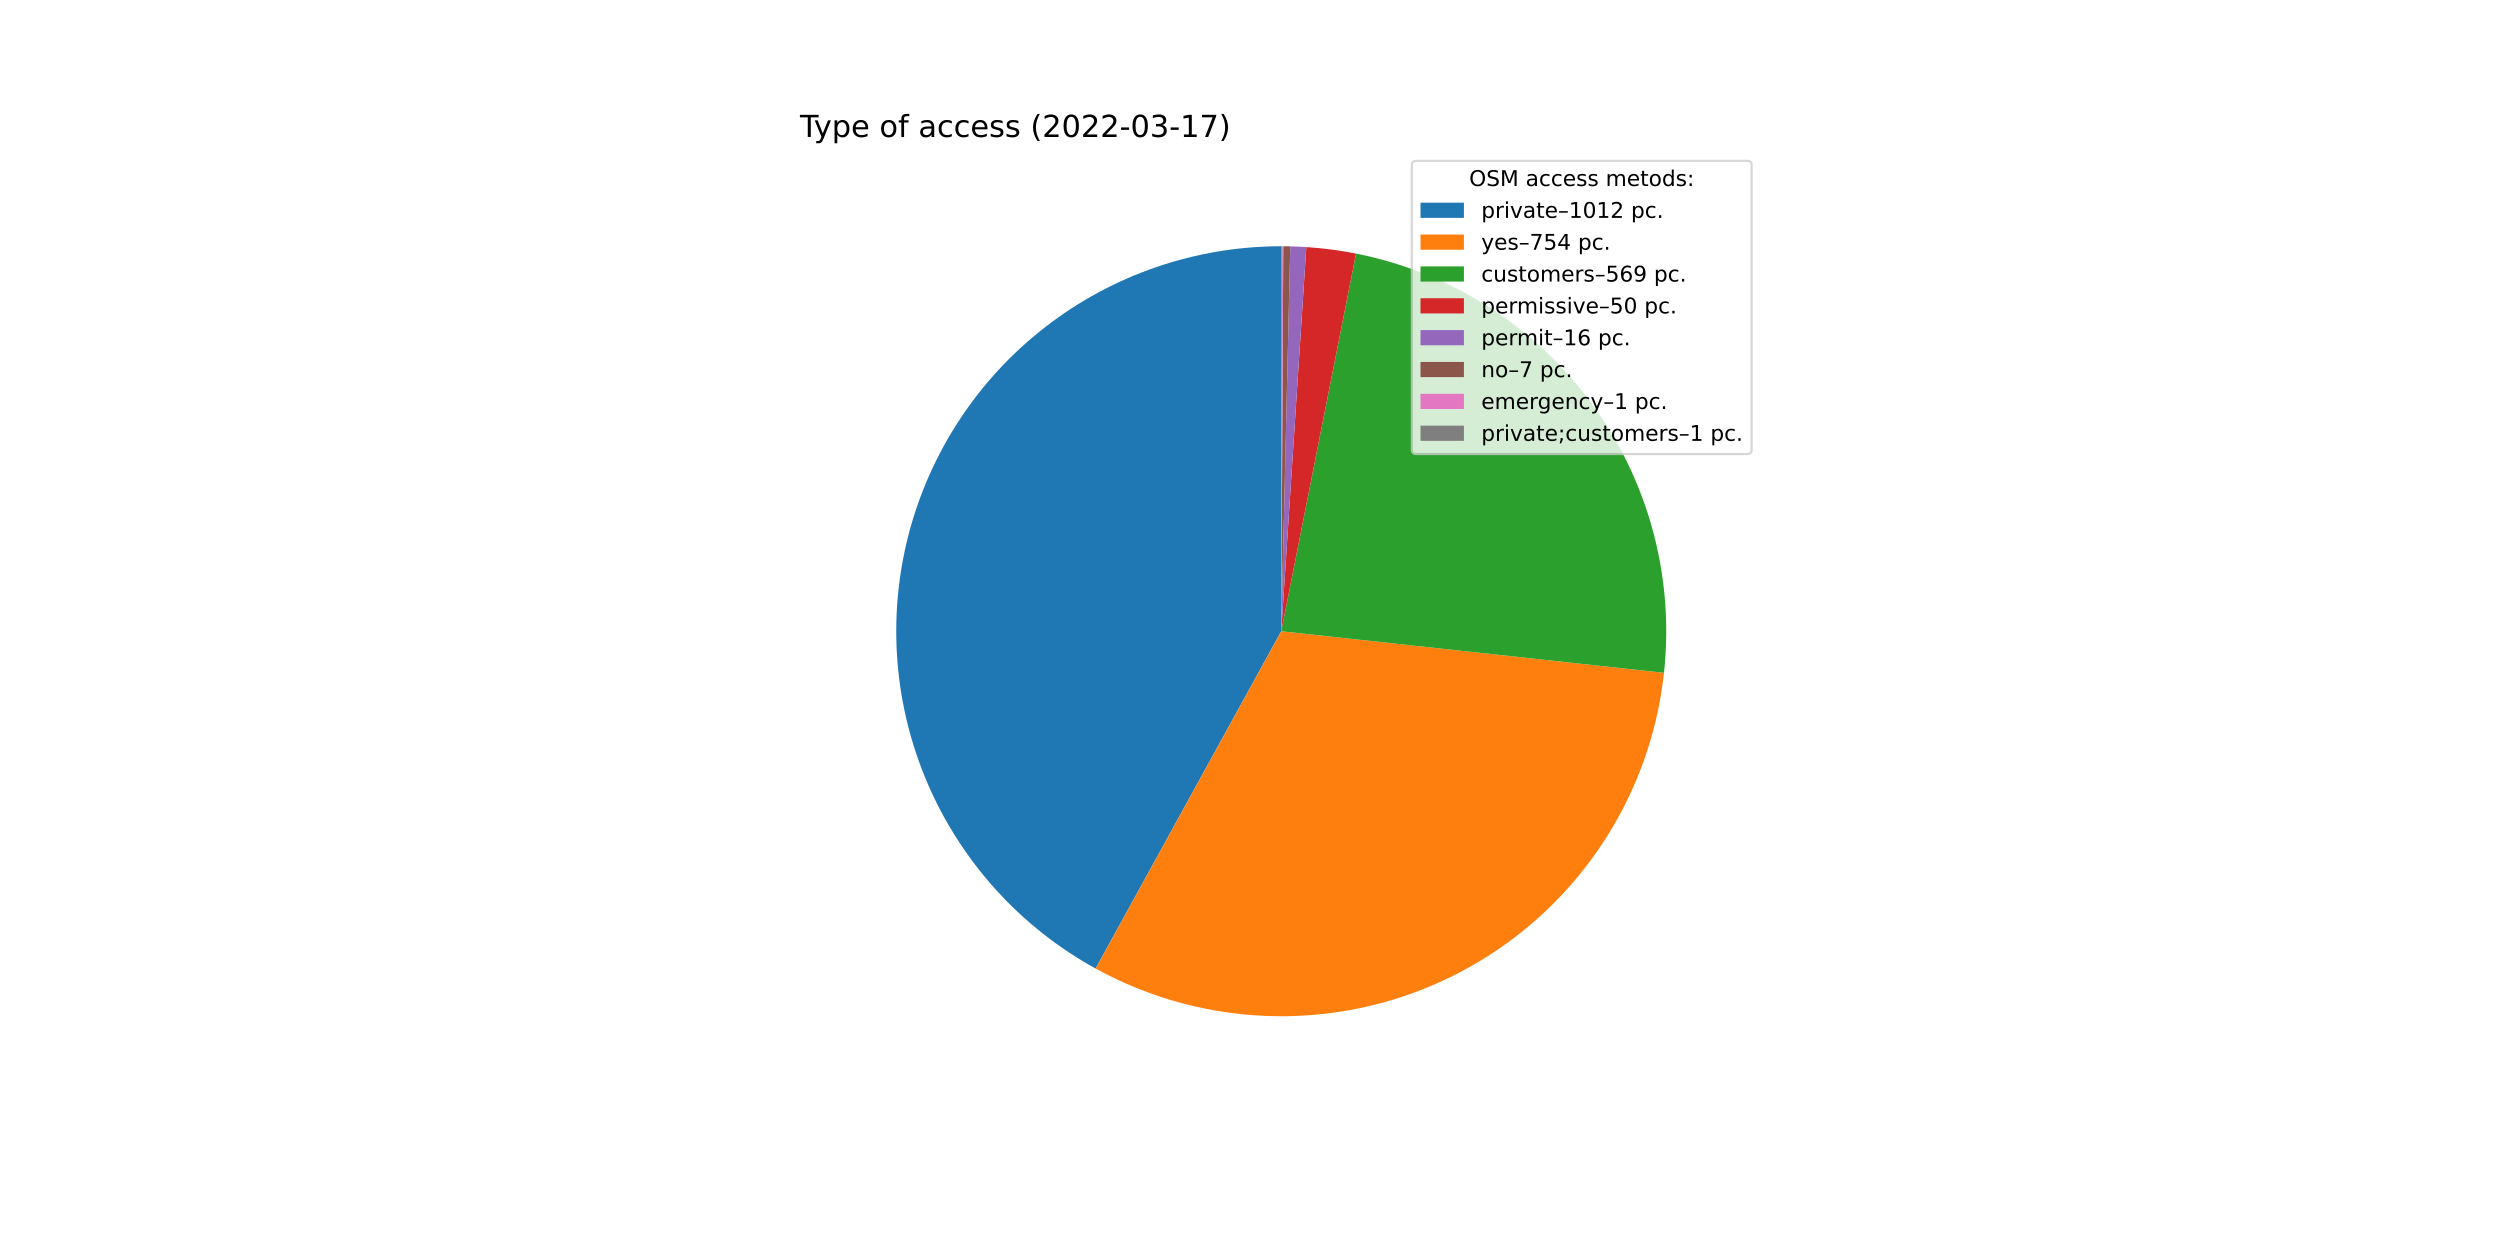
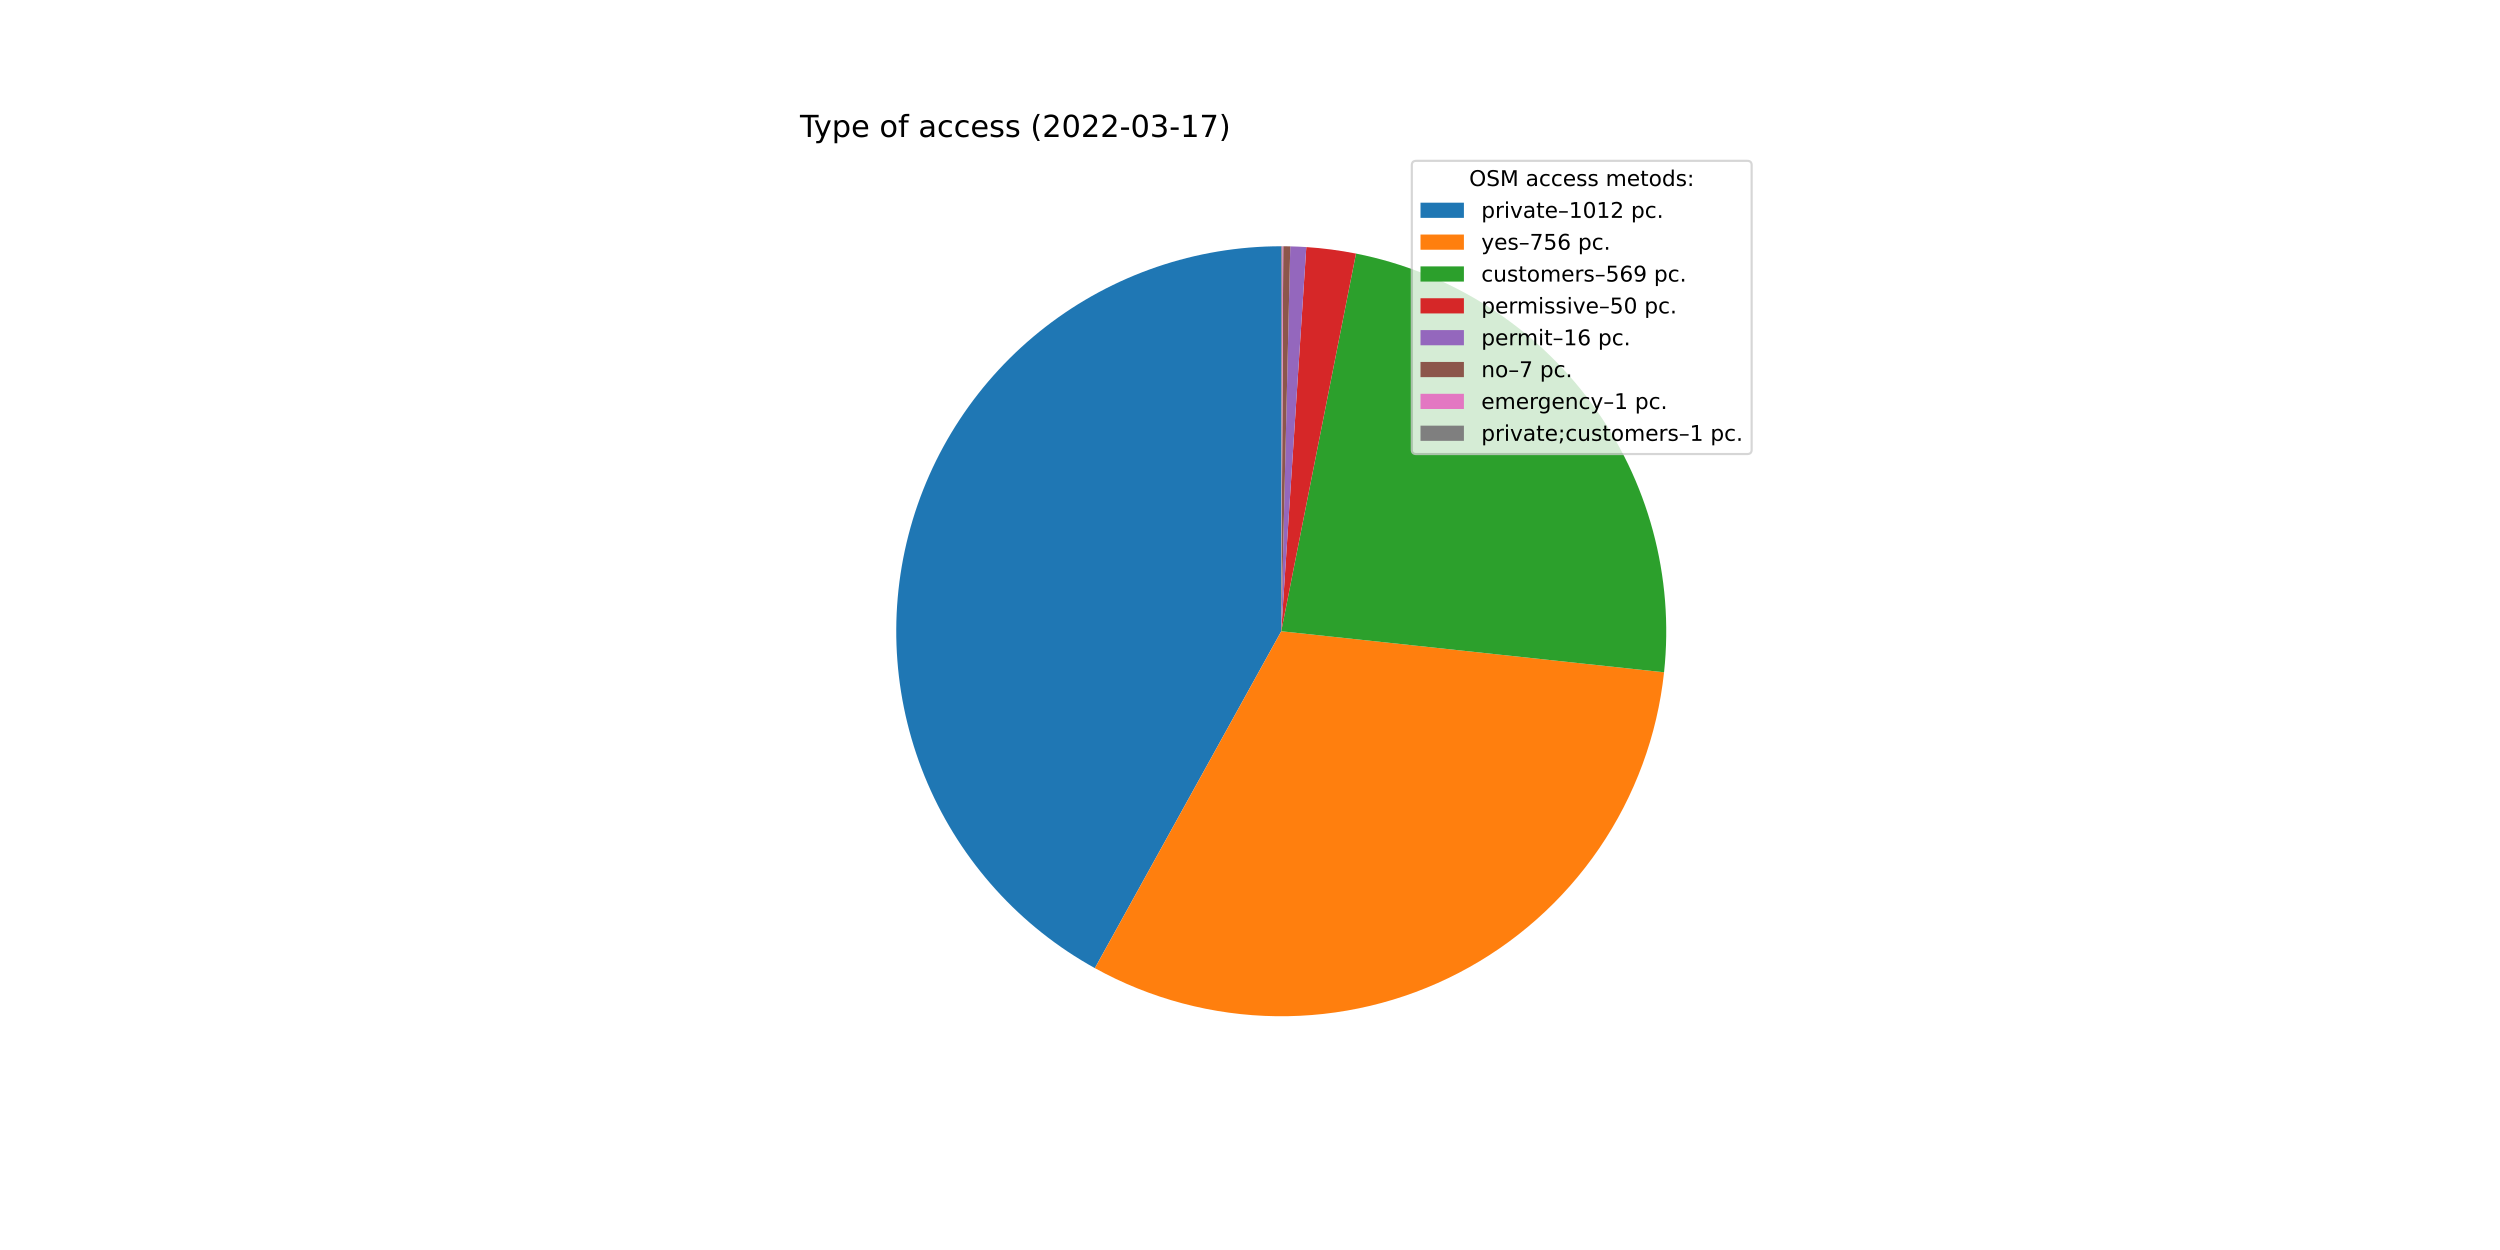
<svg xmlns="http://www.w3.org/2000/svg" xmlns:xlink="http://www.w3.org/1999/xlink" width="1152pt" height="576pt" viewBox="0 0 1152 576" version="1.1">
  <defs>
    <style type="text/css">*{stroke-linejoin: round; stroke-linecap: butt}</style>
  </defs>
  <g id="figure_1">
    <g id="patch_1">
      <path d="M 0 576  L 1152 576  L 1152 0  L 0 0  z " style="fill: #ffffff" />
    </g>
    <g id="axes_1">
      <g id="patch_2">
-         <path d="M 590.4 113.472  C 551.044 113.472 512.784 126.568 481.684 150.686  C 450.583 174.804 428.375 208.598 418.577 246.716  C 408.78 284.833 411.939 325.148 427.555 361.274  C 443.172 397.399 470.374 427.321 504.852 446.299  L 590.4 290.88  L 590.4 113.472  z " style="fill: #1f77b4" />
+         <path d="M 590.4 113.472  C 551.077 113.472 512.848 126.546 481.76 150.627  C 450.673 174.707 428.456 208.453 418.626 246.528  C 408.795 284.602 411.896 324.886 427.44 361.006  C 442.984 397.127 470.105 427.074 504.512 446.112  L 590.4 290.88  L 590.4 113.472  z " style="fill: #1f77b4" />
      </g>
      <g id="patch_3">
-         <path d="M 504.852 446.299  C 530.439 460.383 559.113 467.933 588.319 468.276  C 617.524 468.618 646.367 461.744 672.278 448.264  C 698.189 434.784 720.374 415.111 736.857 390.999  C 753.34 366.887 763.617 339.074 766.771 310.037  L 590.4 290.88  L 504.852 446.299  z " style="fill: #ff7f0e" />
+         <path d="M 504.512 446.112  C 530.116 460.278 558.831 467.892 588.089 468.273  C 617.348 468.654 646.252 461.791 672.215 448.296  C 698.179 434.802 720.406 415.091 736.907 390.927  C 753.408 366.762 763.678 338.886 766.797 309.792  L 590.4 290.88  L 504.512 446.112  z " style="fill: #ff7f0e" />
      </g>
      <g id="patch_4">
-         <path d="M 766.771 310.037  C 771.561 265.938 759.641 221.606 733.38 185.855  C 707.12 150.104 668.383 125.471 624.869 116.853  L 590.4 290.88  L 766.771 310.037  z " style="fill: #2ca02c" />
+         <path d="M 766.797 309.792  C 771.522 265.723 759.565 221.444 733.299 185.744  C 707.033 150.044 668.319 125.451 624.841 116.847  L 590.4 290.88  L 766.797 309.792  z " style="fill: #2ca02c" />
      </g>
      <g id="patch_5">
-         <path d="M 624.869 116.853  C 621.088 116.104 617.283 115.478 613.461 114.977  C 609.639 114.476 605.801 114.1 601.955 113.849  L 590.4 290.88  L 624.869 116.853  z " style="fill: #d62728" />
+         <path d="M 624.841 116.847  C 621.062 116.099 617.261 115.475 613.442 114.975  C 609.623 114.474 605.789 114.099 601.945 113.848  L 590.4 290.88  L 624.841 116.847  z " style="fill: #d62728" />
      </g>
      <g id="patch_6">
-         <path d="M 601.955 113.849  C 600.724 113.768 599.493 113.701 598.26 113.646  C 597.028 113.592 595.795 113.55 594.562 113.521  L 590.4 290.88  L 601.955 113.849  z " style="fill: #9467bd" />
+         <path d="M 601.945 113.848  C 600.716 113.768 599.485 113.7 598.254 113.646  C 597.023 113.591 595.791 113.55 594.559 113.521  L 590.4 290.88  L 601.945 113.848  z " style="fill: #9467bd" />
      </g>
      <g id="patch_7">
-         <path d="M 594.562 113.521  C 594.023 113.508 593.483 113.498 592.944 113.49  C 592.404 113.483 591.865 113.477 591.325 113.474  L 590.4 290.88  L 594.562 113.521  z " style="fill: #8c564b" />
+         <path d="M 594.559 113.521  C 594.02 113.508 593.481 113.498 592.942 113.49  C 592.403 113.482 591.863 113.477 591.324 113.474  L 590.4 290.88  L 594.559 113.521  z " style="fill: #8c564b" />
      </g>
      <g id="patch_8">
-         <path d="M 591.325 113.474  C 591.248 113.474 591.171 113.474 591.094 113.473  C 591.017 113.473 590.94 113.473 590.863 113.473  L 590.4 290.88  L 591.325 113.474  z " style="fill: #e377c2" />
+         <path d="M 591.324 113.474  C 591.247 113.474 591.17 113.474 591.093 113.473  C 591.016 113.473 590.939 113.473 590.862 113.473  L 590.4 290.88  L 591.324 113.474  z " style="fill: #e377c2" />
      </g>
      <g id="patch_9">
-         <path d="M 590.863 113.473  C 590.785 113.472 590.708 113.472 590.631 113.472  C 590.554 113.472 590.477 113.472 590.4 113.472  L 590.4 290.88  L 590.863 113.473  z " style="fill: #7f7f7f" />
+         <path d="M 590.862 113.473  C 590.785 113.472 590.708 113.472 590.631 113.472  C 590.554 113.472 590.477 113.472 590.4 113.472  L 590.4 290.88  L 590.862 113.473  z " style="fill: #7f7f7f" />
      </g>
      <g id="matplotlib.axis_1" />
      <g id="matplotlib.axis_2" />
      <g id="text_1">
        <g transform="translate(368.64 63.12)scale(0.14 -0.14)">
          <defs>
            <path id="DejaVuSans-54" d="M -19 4666  L 3928 4666  L 3928 4134  L 2272 4134  L 2272 0  L 1638 0  L 1638 4134  L -19 4134  L -19 4666  z " transform="scale(0.015625)" />
            <path id="DejaVuSans-79" d="M 2059 -325  Q 1816 -950 1584 -1140  Q 1353 -1331 966 -1331  L 506 -1331  L 506 -850  L 844 -850  Q 1081 -850 1212 -737  Q 1344 -625 1503 -206  L 1606 56  L 191 3500  L 800 3500  L 1894 763  L 2988 3500  L 3597 3500  L 2059 -325  z " transform="scale(0.015625)" />
            <path id="DejaVuSans-70" d="M 1159 525  L 1159 -1331  L 581 -1331  L 581 3500  L 1159 3500  L 1159 2969  Q 1341 3281 1617 3432  Q 1894 3584 2278 3584  Q 2916 3584 3314 3078  Q 3713 2572 3713 1747  Q 3713 922 3314 415  Q 2916 -91 2278 -91  Q 1894 -91 1617 61  Q 1341 213 1159 525  z M 3116 1747  Q 3116 2381 2855 2742  Q 2594 3103 2138 3103  Q 1681 3103 1420 2742  Q 1159 2381 1159 1747  Q 1159 1113 1420 752  Q 1681 391 2138 391  Q 2594 391 2855 752  Q 3116 1113 3116 1747  z " transform="scale(0.015625)" />
            <path id="DejaVuSans-65" d="M 3597 1894  L 3597 1613  L 953 1613  Q 991 1019 1311 708  Q 1631 397 2203 397  Q 2534 397 2845 478  Q 3156 559 3463 722  L 3463 178  Q 3153 47 2828 -22  Q 2503 -91 2169 -91  Q 1331 -91 842 396  Q 353 884 353 1716  Q 353 2575 817 3079  Q 1281 3584 2069 3584  Q 2775 3584 3186 3129  Q 3597 2675 3597 1894  z M 3022 2063  Q 3016 2534 2758 2815  Q 2500 3097 2075 3097  Q 1594 3097 1305 2825  Q 1016 2553 972 2059  L 3022 2063  z " transform="scale(0.015625)" />
            <path id="DejaVuSans-20" transform="scale(0.015625)" />
            <path id="DejaVuSans-6f" d="M 1959 3097  Q 1497 3097 1228 2736  Q 959 2375 959 1747  Q 959 1119 1226 758  Q 1494 397 1959 397  Q 2419 397 2687 759  Q 2956 1122 2956 1747  Q 2956 2369 2687 2733  Q 2419 3097 1959 3097  z M 1959 3584  Q 2709 3584 3137 3096  Q 3566 2609 3566 1747  Q 3566 888 3137 398  Q 2709 -91 1959 -91  Q 1206 -91 779 398  Q 353 888 353 1747  Q 353 2609 779 3096  Q 1206 3584 1959 3584  z " transform="scale(0.015625)" />
            <path id="DejaVuSans-66" d="M 2375 4863  L 2375 4384  L 1825 4384  Q 1516 4384 1395 4259  Q 1275 4134 1275 3809  L 1275 3500  L 2222 3500  L 2222 3053  L 1275 3053  L 1275 0  L 697 0  L 697 3053  L 147 3053  L 147 3500  L 697 3500  L 697 3744  Q 697 4328 969 4595  Q 1241 4863 1831 4863  L 2375 4863  z " transform="scale(0.015625)" />
            <path id="DejaVuSans-61" d="M 2194 1759  Q 1497 1759 1228 1600  Q 959 1441 959 1056  Q 959 750 1161 570  Q 1363 391 1709 391  Q 2188 391 2477 730  Q 2766 1069 2766 1631  L 2766 1759  L 2194 1759  z M 3341 1997  L 3341 0  L 2766 0  L 2766 531  Q 2569 213 2275 61  Q 1981 -91 1556 -91  Q 1019 -91 701 211  Q 384 513 384 1019  Q 384 1609 779 1909  Q 1175 2209 1959 2209  L 2766 2209  L 2766 2266  Q 2766 2663 2505 2880  Q 2244 3097 1772 3097  Q 1472 3097 1187 3025  Q 903 2953 641 2809  L 641 3341  Q 956 3463 1253 3523  Q 1550 3584 1831 3584  Q 2591 3584 2966 3190  Q 3341 2797 3341 1997  z " transform="scale(0.015625)" />
            <path id="DejaVuSans-63" d="M 3122 3366  L 3122 2828  Q 2878 2963 2633 3030  Q 2388 3097 2138 3097  Q 1578 3097 1268 2742  Q 959 2388 959 1747  Q 959 1106 1268 751  Q 1578 397 2138 397  Q 2388 397 2633 464  Q 2878 531 3122 666  L 3122 134  Q 2881 22 2623 -34  Q 2366 -91 2075 -91  Q 1284 -91 818 406  Q 353 903 353 1747  Q 353 2603 823 3093  Q 1294 3584 2113 3584  Q 2378 3584 2631 3529  Q 2884 3475 3122 3366  z " transform="scale(0.015625)" />
            <path id="DejaVuSans-73" d="M 2834 3397  L 2834 2853  Q 2591 2978 2328 3040  Q 2066 3103 1784 3103  Q 1356 3103 1142 2972  Q 928 2841 928 2578  Q 928 2378 1081 2264  Q 1234 2150 1697 2047  L 1894 2003  Q 2506 1872 2764 1633  Q 3022 1394 3022 966  Q 3022 478 2636 193  Q 2250 -91 1575 -91  Q 1294 -91 989 -36  Q 684 19 347 128  L 347 722  Q 666 556 975 473  Q 1284 391 1588 391  Q 1994 391 2212 530  Q 2431 669 2431 922  Q 2431 1156 2273 1281  Q 2116 1406 1581 1522  L 1381 1569  Q 847 1681 609 1914  Q 372 2147 372 2553  Q 372 3047 722 3315  Q 1072 3584 1716 3584  Q 2034 3584 2315 3537  Q 2597 3491 2834 3397  z " transform="scale(0.015625)" />
            <path id="DejaVuSans-28" d="M 1984 4856  Q 1566 4138 1362 3434  Q 1159 2731 1159 2009  Q 1159 1288 1364 580  Q 1569 -128 1984 -844  L 1484 -844  Q 1016 -109 783 600  Q 550 1309 550 2009  Q 550 2706 781 3412  Q 1013 4119 1484 4856  L 1984 4856  z " transform="scale(0.015625)" />
            <path id="DejaVuSans-32" d="M 1228 531  L 3431 531  L 3431 0  L 469 0  L 469 531  Q 828 903 1448 1529  Q 2069 2156 2228 2338  Q 2531 2678 2651 2914  Q 2772 3150 2772 3378  Q 2772 3750 2511 3984  Q 2250 4219 1831 4219  Q 1534 4219 1204 4116  Q 875 4013 500 3803  L 500 4441  Q 881 4594 1212 4672  Q 1544 4750 1819 4750  Q 2544 4750 2975 4387  Q 3406 4025 3406 3419  Q 3406 3131 3298 2873  Q 3191 2616 2906 2266  Q 2828 2175 2409 1742  Q 1991 1309 1228 531  z " transform="scale(0.015625)" />
            <path id="DejaVuSans-30" d="M 2034 4250  Q 1547 4250 1301 3770  Q 1056 3291 1056 2328  Q 1056 1369 1301 889  Q 1547 409 2034 409  Q 2525 409 2770 889  Q 3016 1369 3016 2328  Q 3016 3291 2770 3770  Q 2525 4250 2034 4250  z M 2034 4750  Q 2819 4750 3233 4129  Q 3647 3509 3647 2328  Q 3647 1150 3233 529  Q 2819 -91 2034 -91  Q 1250 -91 836 529  Q 422 1150 422 2328  Q 422 3509 836 4129  Q 1250 4750 2034 4750  z " transform="scale(0.015625)" />
            <path id="DejaVuSans-2d" d="M 313 2009  L 1997 2009  L 1997 1497  L 313 1497  L 313 2009  z " transform="scale(0.015625)" />
            <path id="DejaVuSans-33" d="M 2597 2516  Q 3050 2419 3304 2112  Q 3559 1806 3559 1356  Q 3559 666 3084 287  Q 2609 -91 1734 -91  Q 1441 -91 1130 -33  Q 819 25 488 141  L 488 750  Q 750 597 1062 519  Q 1375 441 1716 441  Q 2309 441 2620 675  Q 2931 909 2931 1356  Q 2931 1769 2642 2001  Q 2353 2234 1838 2234  L 1294 2234  L 1294 2753  L 1863 2753  Q 2328 2753 2575 2939  Q 2822 3125 2822 3475  Q 2822 3834 2567 4026  Q 2313 4219 1838 4219  Q 1578 4219 1281 4162  Q 984 4106 628 3988  L 628 4550  Q 988 4650 1302 4700  Q 1616 4750 1894 4750  Q 2613 4750 3031 4423  Q 3450 4097 3450 3541  Q 3450 3153 3228 2886  Q 3006 2619 2597 2516  z " transform="scale(0.015625)" />
            <path id="DejaVuSans-31" d="M 794 531  L 1825 531  L 1825 4091  L 703 3866  L 703 4441  L 1819 4666  L 2450 4666  L 2450 531  L 3481 531  L 3481 0  L 794 0  L 794 531  z " transform="scale(0.015625)" />
            <path id="DejaVuSans-37" d="M 525 4666  L 3525 4666  L 3525 4397  L 1831 0  L 1172 0  L 2766 4134  L 525 4134  L 525 4666  z " transform="scale(0.015625)" />
            <path id="DejaVuSans-29" d="M 513 4856  L 1013 4856  Q 1481 4119 1714 3412  Q 1947 2706 1947 2009  Q 1947 1309 1714 600  Q 1481 -109 1013 -844  L 513 -844  Q 928 -128 1133 580  Q 1338 1288 1338 2009  Q 1338 2731 1133 3434  Q 928 4138 513 4856  z " transform="scale(0.015625)" />
          </defs>
          <use xlink:href="#DejaVuSans-54" />
          <use xlink:href="#DejaVuSans-79" x="45.459" />
          <use xlink:href="#DejaVuSans-70" x="104.639" />
          <use xlink:href="#DejaVuSans-65" x="168.115" />
          <use xlink:href="#DejaVuSans-20" x="229.639" />
          <use xlink:href="#DejaVuSans-6f" x="261.426" />
          <use xlink:href="#DejaVuSans-66" x="322.607" />
          <use xlink:href="#DejaVuSans-20" x="357.812" />
          <use xlink:href="#DejaVuSans-61" x="389.6" />
          <use xlink:href="#DejaVuSans-63" x="450.879" />
          <use xlink:href="#DejaVuSans-63" x="505.859" />
          <use xlink:href="#DejaVuSans-65" x="560.84" />
          <use xlink:href="#DejaVuSans-73" x="622.363" />
          <use xlink:href="#DejaVuSans-73" x="674.463" />
          <use xlink:href="#DejaVuSans-20" x="726.562" />
          <use xlink:href="#DejaVuSans-28" x="758.35" />
          <use xlink:href="#DejaVuSans-32" x="797.363" />
          <use xlink:href="#DejaVuSans-30" x="860.986" />
          <use xlink:href="#DejaVuSans-32" x="924.609" />
          <use xlink:href="#DejaVuSans-32" x="988.232" />
          <use xlink:href="#DejaVuSans-2d" x="1051.855" />
          <use xlink:href="#DejaVuSans-30" x="1087.939" />
          <use xlink:href="#DejaVuSans-33" x="1151.562" />
          <use xlink:href="#DejaVuSans-2d" x="1215.186" />
          <use xlink:href="#DejaVuSans-31" x="1251.27" />
          <use xlink:href="#DejaVuSans-37" x="1314.893" />
          <use xlink:href="#DejaVuSans-29" x="1378.516" />
        </g>
      </g>
      <g id="legend_1">
        <g id="patch_10">
          <path d="M 652.569 209.223  L 805.16 209.223  Q 807.16 209.223 807.16 207.223  L 807.16 76.12  Q 807.16 74.12 805.16 74.12  L 652.569 74.12  Q 650.569 74.12 650.569 76.12  L 650.569 207.223  Q 650.569 209.223 652.569 209.223  z " style="fill: #ffffff; opacity: 0.8; stroke: #cccccc; stroke-linejoin: miter" />
        </g>
        <g id="text_2">
          <g transform="translate(676.9842 85.71844)scale(0.1 -0.1)">
            <defs>
              <path id="DejaVuSans-4f" d="M 2522 4238  Q 1834 4238 1429 3725  Q 1025 3213 1025 2328  Q 1025 1447 1429 934  Q 1834 422 2522 422  Q 3209 422 3611 934  Q 4013 1447 4013 2328  Q 4013 3213 3611 3725  Q 3209 4238 2522 4238  z M 2522 4750  Q 3503 4750 4090 4092  Q 4678 3434 4678 2328  Q 4678 1225 4090 567  Q 3503 -91 2522 -91  Q 1538 -91 948 565  Q 359 1222 359 2328  Q 359 3434 948 4092  Q 1538 4750 2522 4750  z " transform="scale(0.015625)" />
              <path id="DejaVuSans-53" d="M 3425 4513  L 3425 3897  Q 3066 4069 2747 4153  Q 2428 4238 2131 4238  Q 1616 4238 1336 4038  Q 1056 3838 1056 3469  Q 1056 3159 1242 3001  Q 1428 2844 1947 2747  L 2328 2669  Q 3034 2534 3370 2195  Q 3706 1856 3706 1288  Q 3706 609 3251 259  Q 2797 -91 1919 -91  Q 1588 -91 1214 -16  Q 841 59 441 206  L 441 856  Q 825 641 1194 531  Q 1563 422 1919 422  Q 2459 422 2753 634  Q 3047 847 3047 1241  Q 3047 1584 2836 1778  Q 2625 1972 2144 2069  L 1759 2144  Q 1053 2284 737 2584  Q 422 2884 422 3419  Q 422 4038 858 4394  Q 1294 4750 2059 4750  Q 2388 4750 2728 4690  Q 3069 4631 3425 4513  z " transform="scale(0.015625)" />
              <path id="DejaVuSans-4d" d="M 628 4666  L 1569 4666  L 2759 1491  L 3956 4666  L 4897 4666  L 4897 0  L 4281 0  L 4281 4097  L 3078 897  L 2444 897  L 1241 4097  L 1241 0  L 628 0  L 628 4666  z " transform="scale(0.015625)" />
              <path id="DejaVuSans-6d" d="M 3328 2828  Q 3544 3216 3844 3400  Q 4144 3584 4550 3584  Q 5097 3584 5394 3201  Q 5691 2819 5691 2113  L 5691 0  L 5113 0  L 5113 2094  Q 5113 2597 4934 2840  Q 4756 3084 4391 3084  Q 3944 3084 3684 2787  Q 3425 2491 3425 1978  L 3425 0  L 2847 0  L 2847 2094  Q 2847 2600 2669 2842  Q 2491 3084 2119 3084  Q 1678 3084 1418 2786  Q 1159 2488 1159 1978  L 1159 0  L 581 0  L 581 3500  L 1159 3500  L 1159 2956  Q 1356 3278 1631 3431  Q 1906 3584 2284 3584  Q 2666 3584 2933 3390  Q 3200 3197 3328 2828  z " transform="scale(0.015625)" />
              <path id="DejaVuSans-74" d="M 1172 4494  L 1172 3500  L 2356 3500  L 2356 3053  L 1172 3053  L 1172 1153  Q 1172 725 1289 603  Q 1406 481 1766 481  L 2356 481  L 2356 0  L 1766 0  Q 1100 0 847 248  Q 594 497 594 1153  L 594 3053  L 172 3053  L 172 3500  L 594 3500  L 594 4494  L 1172 4494  z " transform="scale(0.015625)" />
              <path id="DejaVuSans-64" d="M 2906 2969  L 2906 4863  L 3481 4863  L 3481 0  L 2906 0  L 2906 525  Q 2725 213 2448 61  Q 2172 -91 1784 -91  Q 1150 -91 751 415  Q 353 922 353 1747  Q 353 2572 751 3078  Q 1150 3584 1784 3584  Q 2172 3584 2448 3432  Q 2725 3281 2906 2969  z M 947 1747  Q 947 1113 1208 752  Q 1469 391 1925 391  Q 2381 391 2643 752  Q 2906 1113 2906 1747  Q 2906 2381 2643 2742  Q 2381 3103 1925 3103  Q 1469 3103 1208 2742  Q 947 2381 947 1747  z " transform="scale(0.015625)" />
              <path id="DejaVuSans-3a" d="M 750 794  L 1409 794  L 1409 0  L 750 0  L 750 794  z M 750 3309  L 1409 3309  L 1409 2516  L 750 2516  L 750 3309  z " transform="scale(0.015625)" />
            </defs>
            <use xlink:href="#DejaVuSans-4f" />
            <use xlink:href="#DejaVuSans-53" x="78.711" />
            <use xlink:href="#DejaVuSans-4d" x="142.188" />
            <use xlink:href="#DejaVuSans-20" x="228.467" />
            <use xlink:href="#DejaVuSans-61" x="260.254" />
            <use xlink:href="#DejaVuSans-63" x="321.533" />
            <use xlink:href="#DejaVuSans-63" x="376.514" />
            <use xlink:href="#DejaVuSans-65" x="431.494" />
            <use xlink:href="#DejaVuSans-73" x="493.018" />
            <use xlink:href="#DejaVuSans-73" x="545.117" />
            <use xlink:href="#DejaVuSans-20" x="597.217" />
            <use xlink:href="#DejaVuSans-6d" x="629.004" />
            <use xlink:href="#DejaVuSans-65" x="726.416" />
            <use xlink:href="#DejaVuSans-74" x="787.939" />
            <use xlink:href="#DejaVuSans-6f" x="827.148" />
            <use xlink:href="#DejaVuSans-64" x="888.33" />
            <use xlink:href="#DejaVuSans-73" x="951.807" />
            <use xlink:href="#DejaVuSans-3a" x="1003.906" />
          </g>
        </g>
        <g id="patch_11">
          <path d="M 654.569 100.397  L 674.569 100.397  L 674.569 93.397  L 654.569 93.397  z " style="fill: #1f77b4" />
        </g>
        <g id="text_3">
          <g transform="translate(682.5694 100.3966)scale(0.1 -0.1)">
            <defs>
              <path id="DejaVuSans-72" d="M 2631 2963  Q 2534 3019 2420 3045  Q 2306 3072 2169 3072  Q 1681 3072 1420 2755  Q 1159 2438 1159 1844  L 1159 0  L 581 0  L 581 3500  L 1159 3500  L 1159 2956  Q 1341 3275 1631 3429  Q 1922 3584 2338 3584  Q 2397 3584 2469 3576  Q 2541 3569 2628 3553  L 2631 2963  z " transform="scale(0.015625)" />
              <path id="DejaVuSans-69" d="M 603 3500  L 1178 3500  L 1178 0  L 603 0  L 603 3500  z M 603 4863  L 1178 4863  L 1178 4134  L 603 4134  L 603 4863  z " transform="scale(0.015625)" />
              <path id="DejaVuSans-76" d="M 191 3500  L 800 3500  L 1894 563  L 2988 3500  L 3597 3500  L 2284 0  L 1503 0  L 191 3500  z " transform="scale(0.015625)" />
              <path id="DejaVuSans-2013" d="M 313 1978  L 2888 1978  L 2888 1528  L 313 1528  L 313 1978  z " transform="scale(0.015625)" />
              <path id="DejaVuSans-2e" d="M 684 794  L 1344 794  L 1344 0  L 684 0  L 684 794  z " transform="scale(0.015625)" />
            </defs>
            <use xlink:href="#DejaVuSans-70" />
            <use xlink:href="#DejaVuSans-72" x="63.477" />
            <use xlink:href="#DejaVuSans-69" x="104.59" />
            <use xlink:href="#DejaVuSans-76" x="132.373" />
            <use xlink:href="#DejaVuSans-61" x="191.553" />
            <use xlink:href="#DejaVuSans-74" x="252.832" />
            <use xlink:href="#DejaVuSans-65" x="292.041" />
            <use xlink:href="#DejaVuSans-2013" x="353.564" />
            <use xlink:href="#DejaVuSans-31" x="403.564" />
            <use xlink:href="#DejaVuSans-30" x="467.188" />
            <use xlink:href="#DejaVuSans-31" x="530.811" />
            <use xlink:href="#DejaVuSans-32" x="594.434" />
            <use xlink:href="#DejaVuSans-20" x="658.057" />
            <use xlink:href="#DejaVuSans-70" x="689.844" />
            <use xlink:href="#DejaVuSans-63" x="753.32" />
            <use xlink:href="#DejaVuSans-2e" x="808.301" />
          </g>
        </g>
        <g id="patch_12">
          <path d="M 654.569 115.075  L 674.569 115.075  L 674.569 108.075  L 654.569 108.075  z " style="fill: #ff7f0e" />
        </g>
        <g id="text_4">
          <g transform="translate(682.5694 115.0747)scale(0.1 -0.1)">
            <defs>
              <path id="DejaVuSans-35" d="M 691 4666  L 3169 4666  L 3169 4134  L 1269 4134  L 1269 2991  Q 1406 3038 1543 3061  Q 1681 3084 1819 3084  Q 2600 3084 3056 2656  Q 3513 2228 3513 1497  Q 3513 744 3044 326  Q 2575 -91 1722 -91  Q 1428 -91 1123 -41  Q 819 9 494 109  L 494 744  Q 775 591 1075 516  Q 1375 441 1709 441  Q 2250 441 2565 725  Q 2881 1009 2881 1497  Q 2881 1984 2565 2268  Q 2250 2553 1709 2553  Q 1456 2553 1204 2497  Q 953 2441 691 2322  L 691 4666  z " transform="scale(0.015625)" />
-               <path id="DejaVuSans-34" d="M 2419 4116  L 825 1625  L 2419 1625  L 2419 4116  z M 2253 4666  L 3047 4666  L 3047 1625  L 3713 1625  L 3713 1100  L 3047 1100  L 3047 0  L 2419 0  L 2419 1100  L 313 1100  L 313 1709  L 2253 4666  z " transform="scale(0.015625)" />
+               <path id="DejaVuSans-36" d="M 2113 2584  Q 1688 2584 1439 2293  Q 1191 2003 1191 1497  Q 1191 994 1439 701  Q 1688 409 2113 409  Q 2538 409 2786 701  Q 3034 994 3034 1497  Q 3034 2003 2786 2293  Q 2538 2584 2113 2584  z M 3366 4563  L 3366 3988  Q 3128 4100 2886 4159  Q 2644 4219 2406 4219  Q 1781 4219 1451 3797  Q 1122 3375 1075 2522  Q 1259 2794 1537 2939  Q 1816 3084 2150 3084  Q 2853 3084 3261 2657  Q 3669 2231 3669 1497  Q 3669 778 3244 343  Q 2819 -91 2113 -91  Q 1303 -91 875 529  Q 447 1150 447 2328  Q 447 3434 972 4092  Q 1497 4750 2381 4750  Q 2619 4750 2861 4703  Q 3103 4656 3366 4563  z " transform="scale(0.015625)" />
            </defs>
            <use xlink:href="#DejaVuSans-79" />
            <use xlink:href="#DejaVuSans-65" x="59.18" />
            <use xlink:href="#DejaVuSans-73" x="120.703" />
            <use xlink:href="#DejaVuSans-2013" x="172.803" />
            <use xlink:href="#DejaVuSans-37" x="222.803" />
            <use xlink:href="#DejaVuSans-35" x="286.426" />
-             <use xlink:href="#DejaVuSans-34" x="350.049" />
+             <use xlink:href="#DejaVuSans-36" x="350.049" />
            <use xlink:href="#DejaVuSans-20" x="413.672" />
            <use xlink:href="#DejaVuSans-70" x="445.459" />
            <use xlink:href="#DejaVuSans-63" x="508.936" />
            <use xlink:href="#DejaVuSans-2e" x="563.916" />
          </g>
        </g>
        <g id="patch_13">
          <path d="M 654.569 129.753  L 674.569 129.753  L 674.569 122.753  L 654.569 122.753  z " style="fill: #2ca02c" />
        </g>
        <g id="text_5">
          <g transform="translate(682.5694 129.7528)scale(0.1 -0.1)">
            <defs>
              <path id="DejaVuSans-75" d="M 544 1381  L 544 3500  L 1119 3500  L 1119 1403  Q 1119 906 1312 657  Q 1506 409 1894 409  Q 2359 409 2629 706  Q 2900 1003 2900 1516  L 2900 3500  L 3475 3500  L 3475 0  L 2900 0  L 2900 538  Q 2691 219 2414 64  Q 2138 -91 1772 -91  Q 1169 -91 856 284  Q 544 659 544 1381  z M 1991 3584  L 1991 3584  z " transform="scale(0.015625)" />
-               <path id="DejaVuSans-36" d="M 2113 2584  Q 1688 2584 1439 2293  Q 1191 2003 1191 1497  Q 1191 994 1439 701  Q 1688 409 2113 409  Q 2538 409 2786 701  Q 3034 994 3034 1497  Q 3034 2003 2786 2293  Q 2538 2584 2113 2584  z M 3366 4563  L 3366 3988  Q 3128 4100 2886 4159  Q 2644 4219 2406 4219  Q 1781 4219 1451 3797  Q 1122 3375 1075 2522  Q 1259 2794 1537 2939  Q 1816 3084 2150 3084  Q 2853 3084 3261 2657  Q 3669 2231 3669 1497  Q 3669 778 3244 343  Q 2819 -91 2113 -91  Q 1303 -91 875 529  Q 447 1150 447 2328  Q 447 3434 972 4092  Q 1497 4750 2381 4750  Q 2619 4750 2861 4703  Q 3103 4656 3366 4563  z " transform="scale(0.015625)" />
              <path id="DejaVuSans-39" d="M 703 97  L 703 672  Q 941 559 1184 500  Q 1428 441 1663 441  Q 2288 441 2617 861  Q 2947 1281 2994 2138  Q 2813 1869 2534 1725  Q 2256 1581 1919 1581  Q 1219 1581 811 2004  Q 403 2428 403 3163  Q 403 3881 828 4315  Q 1253 4750 1959 4750  Q 2769 4750 3195 4129  Q 3622 3509 3622 2328  Q 3622 1225 3098 567  Q 2575 -91 1691 -91  Q 1453 -91 1209 -44  Q 966 3 703 97  z M 1959 2075  Q 2384 2075 2632 2365  Q 2881 2656 2881 3163  Q 2881 3666 2632 3958  Q 2384 4250 1959 4250  Q 1534 4250 1286 3958  Q 1038 3666 1038 3163  Q 1038 2656 1286 2365  Q 1534 2075 1959 2075  z " transform="scale(0.015625)" />
            </defs>
            <use xlink:href="#DejaVuSans-63" />
            <use xlink:href="#DejaVuSans-75" x="54.98" />
            <use xlink:href="#DejaVuSans-73" x="118.359" />
            <use xlink:href="#DejaVuSans-74" x="170.459" />
            <use xlink:href="#DejaVuSans-6f" x="209.668" />
            <use xlink:href="#DejaVuSans-6d" x="270.85" />
            <use xlink:href="#DejaVuSans-65" x="368.262" />
            <use xlink:href="#DejaVuSans-72" x="429.785" />
            <use xlink:href="#DejaVuSans-73" x="470.898" />
            <use xlink:href="#DejaVuSans-2013" x="522.998" />
            <use xlink:href="#DejaVuSans-35" x="572.998" />
            <use xlink:href="#DejaVuSans-36" x="636.621" />
            <use xlink:href="#DejaVuSans-39" x="700.244" />
            <use xlink:href="#DejaVuSans-20" x="763.867" />
            <use xlink:href="#DejaVuSans-70" x="795.654" />
            <use xlink:href="#DejaVuSans-63" x="859.131" />
            <use xlink:href="#DejaVuSans-2e" x="914.111" />
          </g>
        </g>
        <g id="patch_14">
          <path d="M 654.569 144.431  L 674.569 144.431  L 674.569 137.431  L 654.569 137.431  z " style="fill: #d62728" />
        </g>
        <g id="text_6">
          <g transform="translate(682.5694 144.4309)scale(0.1 -0.1)">
            <use xlink:href="#DejaVuSans-70" />
            <use xlink:href="#DejaVuSans-65" x="63.477" />
            <use xlink:href="#DejaVuSans-72" x="125" />
            <use xlink:href="#DejaVuSans-6d" x="164.363" />
            <use xlink:href="#DejaVuSans-69" x="261.775" />
            <use xlink:href="#DejaVuSans-73" x="289.559" />
            <use xlink:href="#DejaVuSans-73" x="341.658" />
            <use xlink:href="#DejaVuSans-69" x="393.758" />
            <use xlink:href="#DejaVuSans-76" x="421.541" />
            <use xlink:href="#DejaVuSans-65" x="480.721" />
            <use xlink:href="#DejaVuSans-2013" x="542.244" />
            <use xlink:href="#DejaVuSans-35" x="592.244" />
            <use xlink:href="#DejaVuSans-30" x="655.867" />
            <use xlink:href="#DejaVuSans-20" x="719.49" />
            <use xlink:href="#DejaVuSans-70" x="751.277" />
            <use xlink:href="#DejaVuSans-63" x="814.754" />
            <use xlink:href="#DejaVuSans-2e" x="869.734" />
          </g>
        </g>
        <g id="patch_15">
          <path d="M 654.569 159.109  L 674.569 159.109  L 674.569 152.109  L 654.569 152.109  z " style="fill: #9467bd" />
        </g>
        <g id="text_7">
          <g transform="translate(682.5694 159.1091)scale(0.1 -0.1)">
            <use xlink:href="#DejaVuSans-70" />
            <use xlink:href="#DejaVuSans-65" x="63.477" />
            <use xlink:href="#DejaVuSans-72" x="125" />
            <use xlink:href="#DejaVuSans-6d" x="164.363" />
            <use xlink:href="#DejaVuSans-69" x="261.775" />
            <use xlink:href="#DejaVuSans-74" x="289.559" />
            <use xlink:href="#DejaVuSans-2013" x="328.768" />
            <use xlink:href="#DejaVuSans-31" x="378.768" />
            <use xlink:href="#DejaVuSans-36" x="442.391" />
            <use xlink:href="#DejaVuSans-20" x="506.014" />
            <use xlink:href="#DejaVuSans-70" x="537.801" />
            <use xlink:href="#DejaVuSans-63" x="601.277" />
            <use xlink:href="#DejaVuSans-2e" x="656.258" />
          </g>
        </g>
        <g id="patch_16">
          <path d="M 654.569 173.787  L 674.569 173.787  L 674.569 166.787  L 654.569 166.787  z " style="fill: #8c564b" />
        </g>
        <g id="text_8">
          <g transform="translate(682.5694 173.7872)scale(0.1 -0.1)">
            <defs>
              <path id="DejaVuSans-6e" d="M 3513 2113  L 3513 0  L 2938 0  L 2938 2094  Q 2938 2591 2744 2837  Q 2550 3084 2163 3084  Q 1697 3084 1428 2787  Q 1159 2491 1159 1978  L 1159 0  L 581 0  L 581 3500  L 1159 3500  L 1159 2956  Q 1366 3272 1645 3428  Q 1925 3584 2291 3584  Q 2894 3584 3203 3211  Q 3513 2838 3513 2113  z " transform="scale(0.015625)" />
            </defs>
            <use xlink:href="#DejaVuSans-6e" />
            <use xlink:href="#DejaVuSans-6f" x="63.379" />
            <use xlink:href="#DejaVuSans-2013" x="124.561" />
            <use xlink:href="#DejaVuSans-37" x="174.561" />
            <use xlink:href="#DejaVuSans-20" x="238.184" />
            <use xlink:href="#DejaVuSans-70" x="269.971" />
            <use xlink:href="#DejaVuSans-63" x="333.447" />
            <use xlink:href="#DejaVuSans-2e" x="388.428" />
          </g>
        </g>
        <g id="patch_17">
          <path d="M 654.569 188.465  L 674.569 188.465  L 674.569 181.465  L 654.569 181.465  z " style="fill: #e377c2" />
        </g>
        <g id="text_9">
          <g transform="translate(682.5694 188.4653)scale(0.1 -0.1)">
            <defs>
              <path id="DejaVuSans-67" d="M 2906 1791  Q 2906 2416 2648 2759  Q 2391 3103 1925 3103  Q 1463 3103 1205 2759  Q 947 2416 947 1791  Q 947 1169 1205 825  Q 1463 481 1925 481  Q 2391 481 2648 825  Q 2906 1169 2906 1791  z M 3481 434  Q 3481 -459 3084 -895  Q 2688 -1331 1869 -1331  Q 1566 -1331 1297 -1286  Q 1028 -1241 775 -1147  L 775 -588  Q 1028 -725 1275 -790  Q 1522 -856 1778 -856  Q 2344 -856 2625 -561  Q 2906 -266 2906 331  L 2906 616  Q 2728 306 2450 153  Q 2172 0 1784 0  Q 1141 0 747 490  Q 353 981 353 1791  Q 353 2603 747 3093  Q 1141 3584 1784 3584  Q 2172 3584 2450 3431  Q 2728 3278 2906 2969  L 2906 3500  L 3481 3500  L 3481 434  z " transform="scale(0.015625)" />
            </defs>
            <use xlink:href="#DejaVuSans-65" />
            <use xlink:href="#DejaVuSans-6d" x="61.523" />
            <use xlink:href="#DejaVuSans-65" x="158.936" />
            <use xlink:href="#DejaVuSans-72" x="220.459" />
            <use xlink:href="#DejaVuSans-67" x="259.822" />
            <use xlink:href="#DejaVuSans-65" x="323.299" />
            <use xlink:href="#DejaVuSans-6e" x="384.822" />
            <use xlink:href="#DejaVuSans-63" x="448.201" />
            <use xlink:href="#DejaVuSans-79" x="503.182" />
            <use xlink:href="#DejaVuSans-2013" x="562.361" />
            <use xlink:href="#DejaVuSans-31" x="612.361" />
            <use xlink:href="#DejaVuSans-20" x="675.984" />
            <use xlink:href="#DejaVuSans-70" x="707.771" />
            <use xlink:href="#DejaVuSans-63" x="771.248" />
            <use xlink:href="#DejaVuSans-2e" x="826.229" />
          </g>
        </g>
        <g id="patch_18">
          <path d="M 654.569 203.143  L 674.569 203.143  L 674.569 196.143  L 654.569 196.143  z " style="fill: #7f7f7f" />
        </g>
        <g id="text_10">
          <g transform="translate(682.5694 203.1434)scale(0.1 -0.1)">
            <defs>
              <path id="DejaVuSans-3b" d="M 750 3309  L 1409 3309  L 1409 2516  L 750 2516  L 750 3309  z M 750 794  L 1409 794  L 1409 256  L 897 -744  L 494 -744  L 750 256  L 750 794  z " transform="scale(0.015625)" />
            </defs>
            <use xlink:href="#DejaVuSans-70" />
            <use xlink:href="#DejaVuSans-72" x="63.477" />
            <use xlink:href="#DejaVuSans-69" x="104.59" />
            <use xlink:href="#DejaVuSans-76" x="132.373" />
            <use xlink:href="#DejaVuSans-61" x="191.553" />
            <use xlink:href="#DejaVuSans-74" x="252.832" />
            <use xlink:href="#DejaVuSans-65" x="292.041" />
            <use xlink:href="#DejaVuSans-3b" x="353.564" />
            <use xlink:href="#DejaVuSans-63" x="387.256" />
            <use xlink:href="#DejaVuSans-75" x="442.236" />
            <use xlink:href="#DejaVuSans-73" x="505.615" />
            <use xlink:href="#DejaVuSans-74" x="557.715" />
            <use xlink:href="#DejaVuSans-6f" x="596.924" />
            <use xlink:href="#DejaVuSans-6d" x="658.105" />
            <use xlink:href="#DejaVuSans-65" x="755.518" />
            <use xlink:href="#DejaVuSans-72" x="817.041" />
            <use xlink:href="#DejaVuSans-73" x="858.154" />
            <use xlink:href="#DejaVuSans-2013" x="910.254" />
            <use xlink:href="#DejaVuSans-31" x="960.254" />
            <use xlink:href="#DejaVuSans-20" x="1023.877" />
            <use xlink:href="#DejaVuSans-70" x="1055.664" />
            <use xlink:href="#DejaVuSans-63" x="1119.141" />
            <use xlink:href="#DejaVuSans-2e" x="1174.121" />
          </g>
        </g>
      </g>
    </g>
  </g>
</svg>
